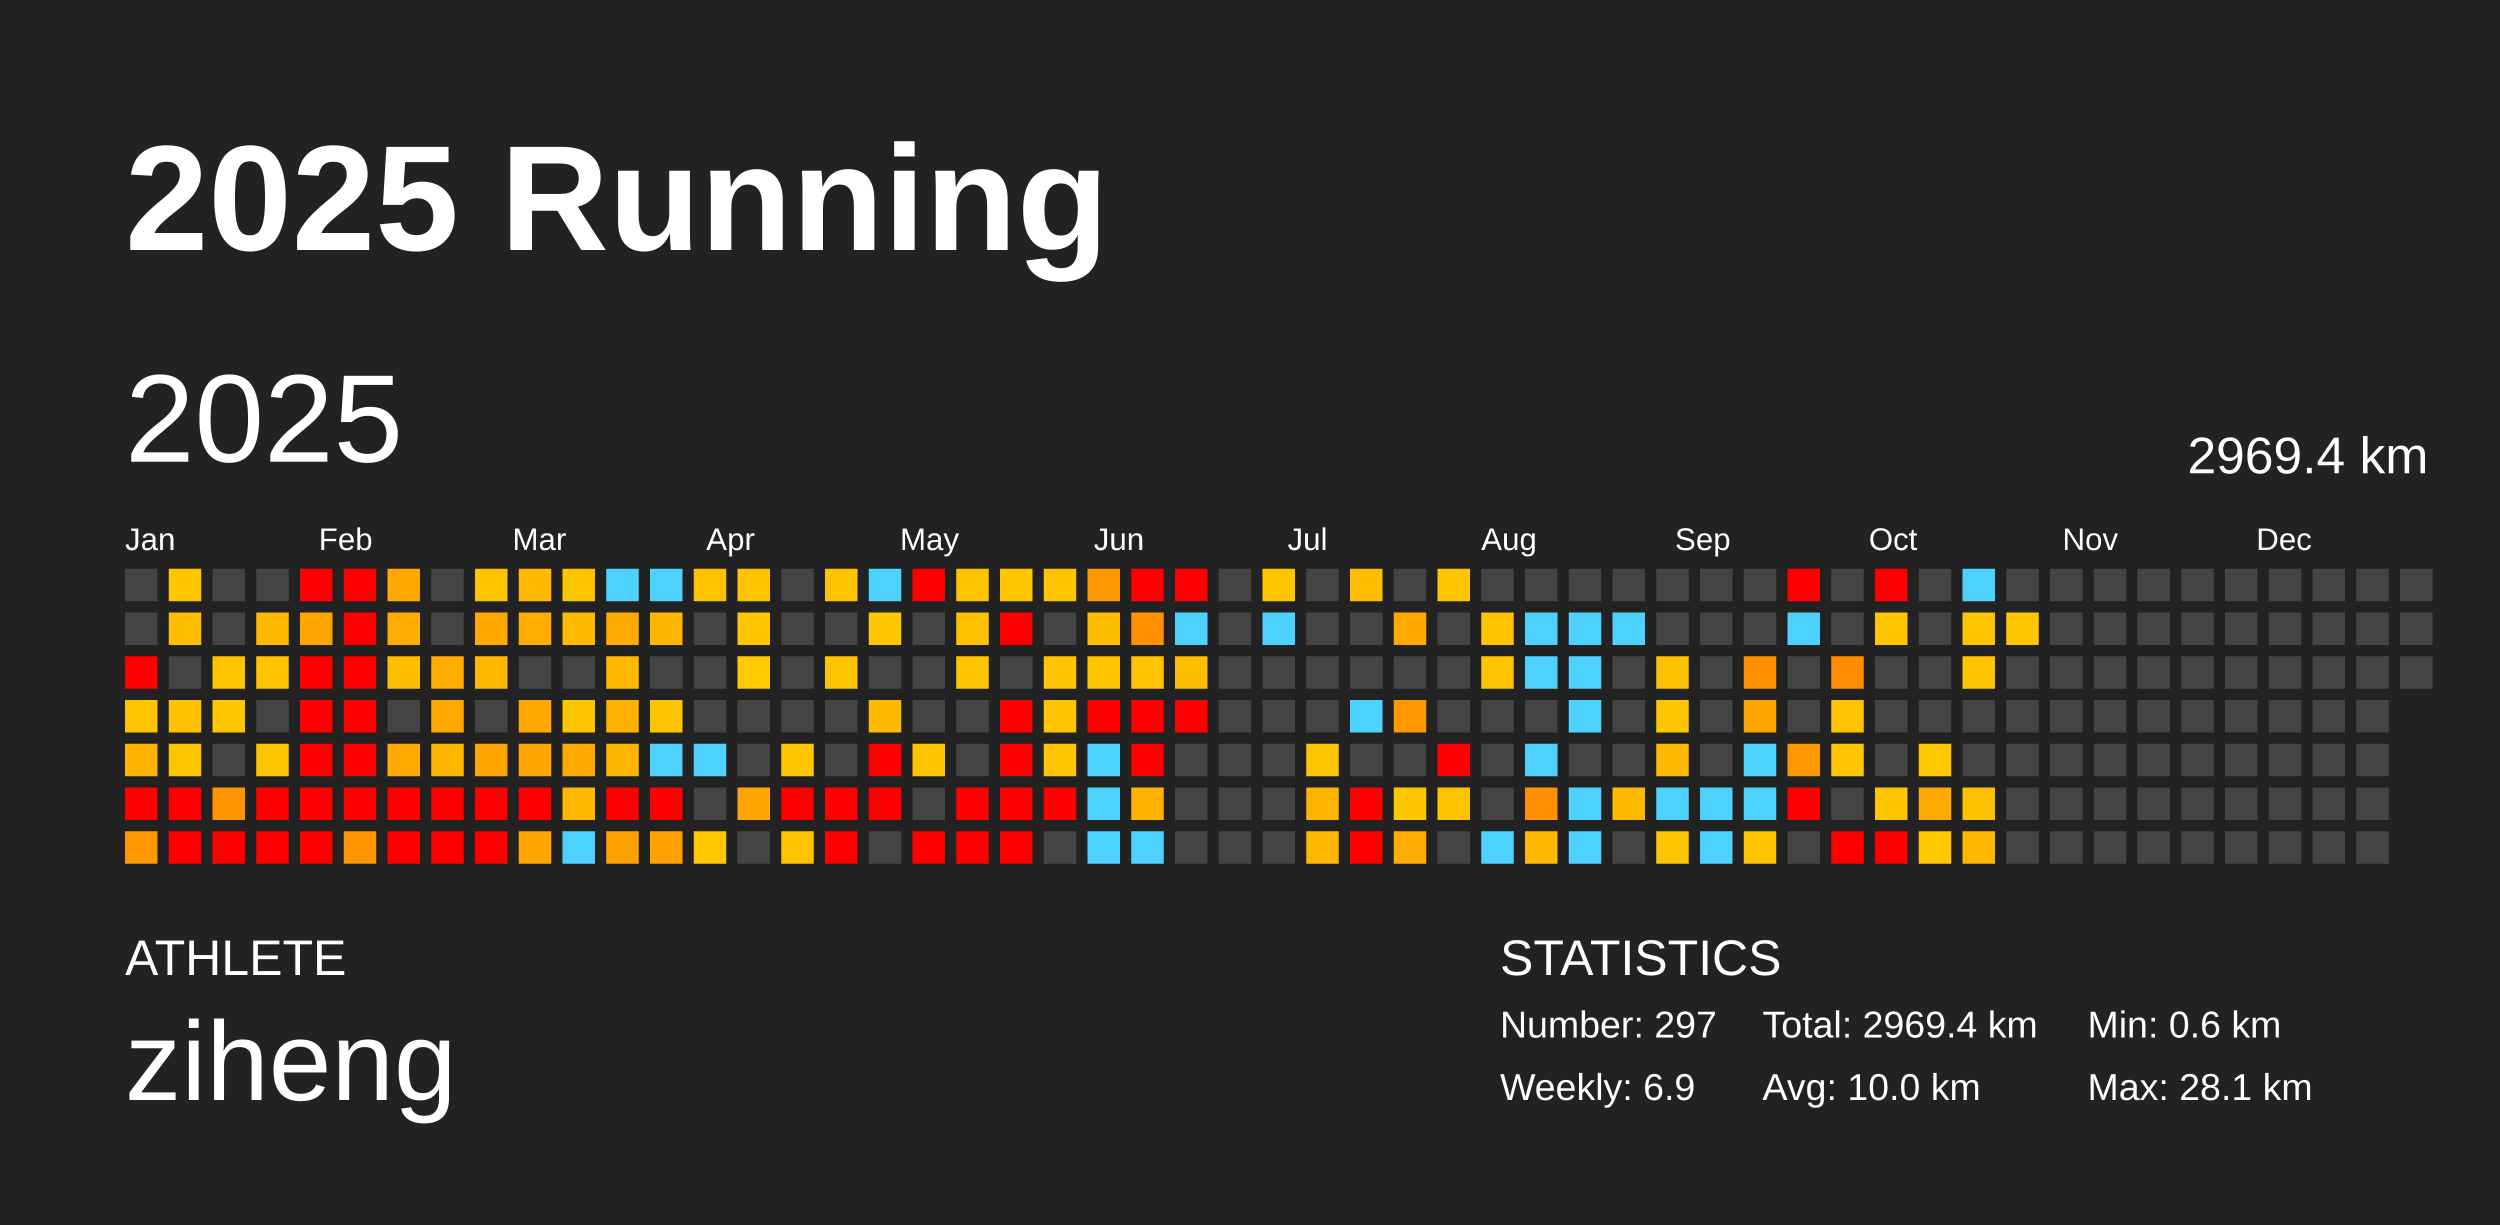
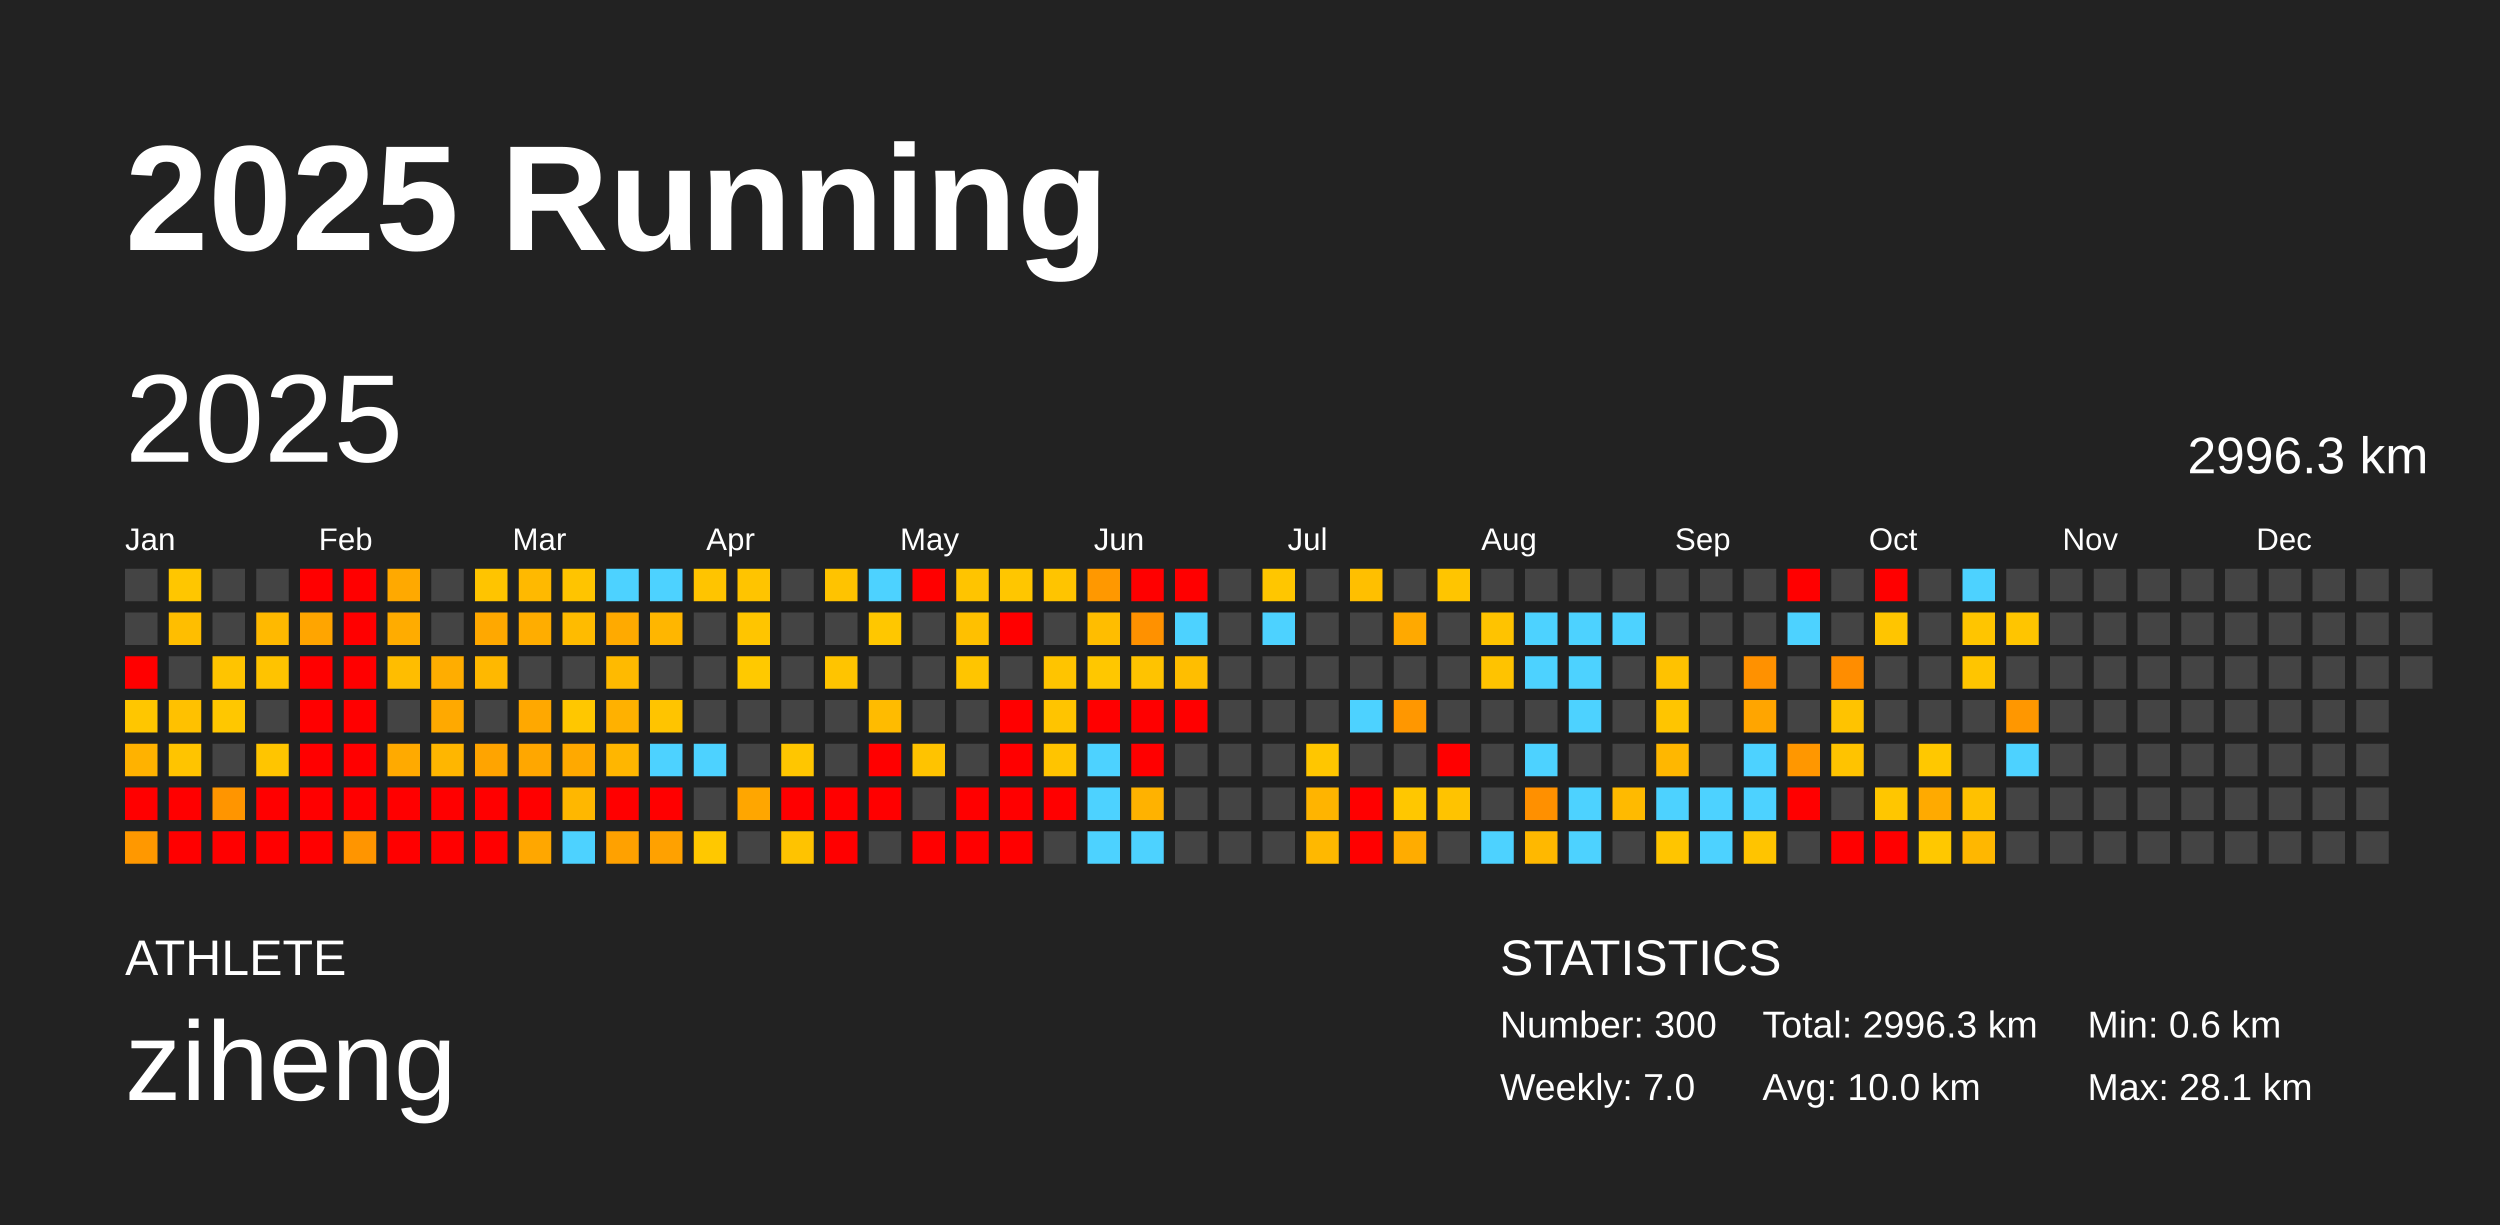
<svg xmlns="http://www.w3.org/2000/svg" baseProfile="full" height="98mm" version="1.1" viewBox="0,0,200,98" width="200mm">
  <defs />
  <rect fill="#222222" height="98" width="200" x="0" y="0" />
  <text fill="#FFFFFF" style="font-size:12px; font-family:Arial; font-weight:bold;" x="10" y="20">2025 Running</text>
  <text fill="#FFFFFF" style="font-size:4px; font-family:Arial" x="10" y="78">ATHLETE</text>
  <text fill="#FFFFFF" style="font-size:9px; font-family:Arial" x="10" y="88">ziheng</text>
  <text fill="#FFFFFF" style="font-size:4px; font-family:Arial" x="120" y="78">STATISTICS</text>
-   <text fill="#FFFFFF" style="font-size:3px; font-family:Arial" x="120" y="83">Number: 297</text>
-   <text fill="#FFFFFF" style="font-size:3px; font-family:Arial" x="120" y="88">Weekly: 6.9</text>
-   <text fill="#FFFFFF" style="font-size:3px; font-family:Arial" x="141" y="83">Total: 2969.4 km</text>
+   <text fill="#FFFFFF" style="font-size:3px; font-family:Arial" x="120" y="83">Number: 300</text>
+   <text fill="#FFFFFF" style="font-size:3px; font-family:Arial" x="120" y="88">Weekly: 7.0</text>
+   <text fill="#FFFFFF" style="font-size:3px; font-family:Arial" x="141" y="83">Total: 2996.3 km</text>
  <text fill="#FFFFFF" style="font-size:3px; font-family:Arial" x="141" y="88">Avg: 10.0 km</text>
  <text fill="#FFFFFF" style="font-size:3px; font-family:Arial" x="167" y="83">Min: 0.6 km</text>
  <text fill="#FFFFFF" style="font-size:3px; font-family:Arial" x="167" y="88">Max: 28.1 km</text>
  <text dominant-baseline="hanging" fill="#FFFFFF" style="font-size:10.0px; font-family:Arial;" x="10" y="30">2025</text>
-   <text dominant-baseline="hanging" fill="#FFFFFF" style="font-size:4.125px; font-family:Arial;" x="175" y="35">2969.4 km</text>
+   <text dominant-baseline="hanging" fill="#FFFFFF" style="font-size:4.125px; font-family:Arial;" x="175" y="35">2996.3 km</text>
  <text fill="#FFFFFF" style="font-size:2.5px; font-family:Arial" x="10.0" y="44">Jan</text>
  <text fill="#FFFFFF" style="font-size:2.5px; font-family:Arial" x="25.5" y="44">Feb</text>
  <text fill="#FFFFFF" style="font-size:2.5px; font-family:Arial" x="41.0" y="44">Mar</text>
  <text fill="#FFFFFF" style="font-size:2.5px; font-family:Arial" x="56.5" y="44">Apr</text>
  <text fill="#FFFFFF" style="font-size:2.5px; font-family:Arial" x="72.0" y="44">May</text>
  <text fill="#FFFFFF" style="font-size:2.5px; font-family:Arial" x="87.5" y="44">Jun</text>
  <text fill="#FFFFFF" style="font-size:2.5px; font-family:Arial" x="103.0" y="44">Jul</text>
  <text fill="#FFFFFF" style="font-size:2.5px; font-family:Arial" x="118.5" y="44">Aug</text>
  <text fill="#FFFFFF" style="font-size:2.5px; font-family:Arial" x="134.0" y="44">Sep</text>
  <text fill="#FFFFFF" style="font-size:2.5px; font-family:Arial" x="149.5" y="44">Oct</text>
  <text fill="#FFFFFF" style="font-size:2.5px; font-family:Arial" x="165.0" y="44">Nov</text>
  <text fill="#FFFFFF" style="font-size:2.5px; font-family:Arial" x="180.5" y="44">Dec</text>
  <rect fill="#444444" height="2.6" width="2.6" x="10.0" y="45.5" />
  <rect fill="#444444" height="2.6" width="2.6" x="10.0" y="49.0" />
  <rect fill="red" height="2.6" width="2.6" x="10.0" y="52.5" />
  <rect fill="#ffc600" height="2.6" width="2.6" x="10.0" y="56.0" />
  <rect fill="#ffb200" height="2.6" width="2.6" x="10.0" y="59.5" />
  <rect fill="red" height="2.6" width="2.6" x="10.0" y="63.0" />
  <rect fill="#ff9800" height="2.6" width="2.6" x="10.0" y="66.5" />
  <rect fill="#ffc600" height="2.6" width="2.6" x="13.5" y="45.5" />
  <rect fill="#ffbe00" height="2.6" width="2.6" x="13.5" y="49.0" />
  <rect fill="#444444" height="2.6" width="2.6" x="13.5" y="52.5" />
  <rect fill="#ffc100" height="2.6" width="2.6" x="13.5" y="56.0" />
  <rect fill="#ffc400" height="2.6" width="2.6" x="13.5" y="59.5" />
  <rect fill="red" height="2.6" width="2.6" x="13.5" y="63.0" />
  <rect fill="red" height="2.6" width="2.6" x="13.5" y="66.5" />
  <rect fill="#444444" height="2.6" width="2.6" x="17.0" y="45.5" />
  <rect fill="#444444" height="2.6" width="2.6" x="17.0" y="49.0" />
  <rect fill="#ffc400" height="2.6" width="2.6" x="17.0" y="52.5" />
  <rect fill="#ffc700" height="2.6" width="2.6" x="17.0" y="56.0" />
  <rect fill="#444444" height="2.6" width="2.6" x="17.0" y="59.5" />
  <rect fill="#ff9500" height="2.6" width="2.6" x="17.0" y="63.0" />
  <rect fill="red" height="2.6" width="2.6" x="17.0" y="66.5" />
  <rect fill="#444444" height="2.6" width="2.6" x="20.5" y="45.5" />
  <rect fill="#ffb900" height="2.6" width="2.6" x="20.5" y="49.0" />
  <rect fill="#ffc300" height="2.6" width="2.6" x="20.5" y="52.5" />
  <rect fill="#444444" height="2.6" width="2.6" x="20.5" y="56.0" />
  <rect fill="#ffc500" height="2.6" width="2.6" x="20.5" y="59.5" />
  <rect fill="red" height="2.6" width="2.6" x="20.5" y="63.0" />
  <rect fill="red" height="2.6" width="2.6" x="20.5" y="66.5" />
  <rect fill="red" height="2.6" width="2.6" x="24.0" y="45.5" />
  <rect fill="#ffa500" height="2.6" width="2.6" x="24.0" y="49.0" />
  <rect fill="red" height="2.6" width="2.6" x="24.0" y="52.5" />
  <rect fill="red" height="2.6" width="2.6" x="24.0" y="56.0" />
  <rect fill="red" height="2.6" width="2.6" x="24.0" y="59.5" />
  <rect fill="red" height="2.6" width="2.6" x="24.0" y="63.0" />
  <rect fill="red" height="2.6" width="2.6" x="24.0" y="66.5" />
  <rect fill="red" height="2.6" width="2.6" x="27.5" y="45.5" />
  <rect fill="red" height="2.6" width="2.6" x="27.5" y="49.0" />
  <rect fill="red" height="2.6" width="2.6" x="27.5" y="52.5" />
  <rect fill="red" height="2.6" width="2.6" x="27.5" y="56.0" />
  <rect fill="red" height="2.6" width="2.6" x="27.5" y="59.5" />
  <rect fill="red" height="2.6" width="2.6" x="27.5" y="63.0" />
  <rect fill="#ff9500" height="2.6" width="2.6" x="27.5" y="66.5" />
  <rect fill="#ffa900" height="2.6" width="2.6" x="31.0" y="45.5" />
  <rect fill="#ffac00" height="2.6" width="2.6" x="31.0" y="49.0" />
  <rect fill="#ffbd00" height="2.6" width="2.6" x="31.0" y="52.5" />
  <rect fill="#444444" height="2.6" width="2.6" x="31.0" y="56.0" />
  <rect fill="#ffaa00" height="2.6" width="2.6" x="31.0" y="59.5" />
  <rect fill="red" height="2.6" width="2.6" x="31.0" y="63.0" />
  <rect fill="red" height="2.6" width="2.6" x="31.0" y="66.5" />
  <rect fill="#444444" height="2.6" width="2.6" x="34.5" y="45.5" />
  <rect fill="#444444" height="2.6" width="2.6" x="34.5" y="49.0" />
  <rect fill="#ffad00" height="2.6" width="2.6" x="34.5" y="52.5" />
  <rect fill="#ffa900" height="2.6" width="2.6" x="34.5" y="56.0" />
  <rect fill="#ffb600" height="2.6" width="2.6" x="34.5" y="59.5" />
  <rect fill="red" height="2.6" width="2.6" x="34.5" y="63.0" />
  <rect fill="red" height="2.6" width="2.6" x="34.5" y="66.5" />
  <rect fill="#ffc400" height="2.6" width="2.6" x="38.0" y="45.5" />
  <rect fill="#ffa800" height="2.6" width="2.6" x="38.0" y="49.0" />
  <rect fill="#ffb800" height="2.6" width="2.6" x="38.0" y="52.5" />
  <rect fill="#444444" height="2.6" width="2.6" x="38.0" y="56.0" />
  <rect fill="#ffa400" height="2.6" width="2.6" x="38.0" y="59.5" />
  <rect fill="red" height="2.6" width="2.6" x="38.0" y="63.0" />
  <rect fill="red" height="2.6" width="2.6" x="38.0" y="66.5" />
  <rect fill="#ffb900" height="2.6" width="2.6" x="41.5" y="45.5" />
  <rect fill="#ffad00" height="2.6" width="2.6" x="41.5" y="49.0" />
  <rect fill="#444444" height="2.6" width="2.6" x="41.5" y="52.5" />
  <rect fill="#ffa800" height="2.6" width="2.6" x="41.5" y="56.0" />
  <rect fill="#ffa700" height="2.6" width="2.6" x="41.5" y="59.5" />
  <rect fill="red" height="2.6" width="2.6" x="41.5" y="63.0" />
  <rect fill="#ffa700" height="2.6" width="2.6" x="41.5" y="66.5" />
  <rect fill="#ffc400" height="2.6" width="2.6" x="45.0" y="45.5" />
  <rect fill="#ffbb00" height="2.6" width="2.6" x="45.0" y="49.0" />
  <rect fill="#444444" height="2.6" width="2.6" x="45.0" y="52.5" />
  <rect fill="#ffc700" height="2.6" width="2.6" x="45.0" y="56.0" />
  <rect fill="#ffa900" height="2.6" width="2.6" x="45.0" y="59.5" />
  <rect fill="#ffb700" height="2.6" width="2.6" x="45.0" y="63.0" />
  <rect fill="#4dd2ff" height="2.6" width="2.6" x="45.0" y="66.5" />
  <rect fill="#4dd2ff" height="2.6" width="2.6" x="48.5" y="45.5" />
  <rect fill="#ffaa00" height="2.6" width="2.6" x="48.5" y="49.0" />
  <rect fill="#ffba00" height="2.6" width="2.6" x="48.5" y="52.5" />
  <rect fill="#ffb100" height="2.6" width="2.6" x="48.5" y="56.0" />
  <rect fill="#ffb600" height="2.6" width="2.6" x="48.5" y="59.5" />
  <rect fill="red" height="2.6" width="2.6" x="48.5" y="63.0" />
  <rect fill="#ffa100" height="2.6" width="2.6" x="48.5" y="66.5" />
  <rect fill="#4dd2ff" height="2.6" width="2.6" x="52.0" y="45.5" />
  <rect fill="#ffb600" height="2.6" width="2.6" x="52.0" y="49.0" />
  <rect fill="#444444" height="2.6" width="2.6" x="52.0" y="52.5" />
  <rect fill="#ffc400" height="2.6" width="2.6" x="52.0" y="56.0" />
  <rect fill="#4dd2ff" height="2.6" width="2.6" x="52.0" y="59.5" />
  <rect fill="red" height="2.6" width="2.6" x="52.0" y="63.0" />
  <rect fill="#ffa100" height="2.6" width="2.6" x="52.0" y="66.5" />
  <rect fill="#ffc400" height="2.6" width="2.6" x="55.5" y="45.5" />
  <rect fill="#444444" height="2.6" width="2.6" x="55.5" y="49.0" />
  <rect fill="#444444" height="2.6" width="2.6" x="55.5" y="52.5" />
  <rect fill="#444444" height="2.6" width="2.6" x="55.5" y="56.0" />
  <rect fill="#4dd2ff" height="2.6" width="2.6" x="55.5" y="59.5" />
  <rect fill="#444444" height="2.6" width="2.6" x="55.5" y="63.0" />
  <rect fill="#ffc800" height="2.6" width="2.6" x="55.5" y="66.5" />
  <rect fill="#ffc400" height="2.6" width="2.6" x="59.0" y="45.5" />
  <rect fill="#ffc500" height="2.6" width="2.6" x="59.0" y="49.0" />
  <rect fill="#ffc900" height="2.6" width="2.6" x="59.0" y="52.5" />
  <rect fill="#444444" height="2.6" width="2.6" x="59.0" y="56.0" />
  <rect fill="#444444" height="2.6" width="2.6" x="59.0" y="59.5" />
  <rect fill="#ffa600" height="2.6" width="2.6" x="59.0" y="63.0" />
  <rect fill="#444444" height="2.6" width="2.6" x="59.0" y="66.5" />
  <rect fill="#444444" height="2.6" width="2.6" x="62.5" y="45.5" />
  <rect fill="#444444" height="2.6" width="2.6" x="62.5" y="49.0" />
  <rect fill="#444444" height="2.6" width="2.6" x="62.5" y="52.5" />
  <rect fill="#444444" height="2.6" width="2.6" x="62.5" y="56.0" />
  <rect fill="#ffc600" height="2.6" width="2.6" x="62.5" y="59.5" />
  <rect fill="red" height="2.6" width="2.6" x="62.5" y="63.0" />
  <rect fill="#ffc300" height="2.6" width="2.6" x="62.5" y="66.5" />
  <rect fill="#ffc300" height="2.6" width="2.6" x="66.0" y="45.5" />
  <rect fill="#444444" height="2.6" width="2.6" x="66.0" y="49.0" />
  <rect fill="#ffc400" height="2.6" width="2.6" x="66.0" y="52.5" />
  <rect fill="#444444" height="2.6" width="2.6" x="66.0" y="56.0" />
  <rect fill="#444444" height="2.6" width="2.6" x="66.0" y="59.5" />
  <rect fill="red" height="2.6" width="2.6" x="66.0" y="63.0" />
  <rect fill="red" height="2.6" width="2.6" x="66.0" y="66.5" />
  <rect fill="#4dd2ff" height="2.6" width="2.6" x="69.5" y="45.5" />
  <rect fill="#ffc700" height="2.6" width="2.6" x="69.5" y="49.0" />
  <rect fill="#444444" height="2.6" width="2.6" x="69.5" y="52.5" />
  <rect fill="#ffbb00" height="2.6" width="2.6" x="69.5" y="56.0" />
  <rect fill="red" height="2.6" width="2.6" x="69.5" y="59.5" />
  <rect fill="red" height="2.6" width="2.6" x="69.5" y="63.0" />
  <rect fill="#444444" height="2.6" width="2.6" x="69.5" y="66.5" />
  <rect fill="red" height="2.6" width="2.6" x="73.0" y="45.5" />
  <rect fill="#444444" height="2.6" width="2.6" x="73.0" y="49.0" />
  <rect fill="#444444" height="2.6" width="2.6" x="73.0" y="52.5" />
  <rect fill="#444444" height="2.6" width="2.6" x="73.0" y="56.0" />
  <rect fill="#ffc300" height="2.6" width="2.6" x="73.0" y="59.5" />
  <rect fill="#444444" height="2.6" width="2.6" x="73.0" y="63.0" />
  <rect fill="red" height="2.6" width="2.6" x="73.0" y="66.5" />
  <rect fill="#ffc400" height="2.6" width="2.6" x="76.5" y="45.5" />
  <rect fill="#ffc000" height="2.6" width="2.6" x="76.5" y="49.0" />
  <rect fill="#ffc500" height="2.6" width="2.6" x="76.5" y="52.5" />
  <rect fill="#444444" height="2.6" width="2.6" x="76.5" y="56.0" />
  <rect fill="#444444" height="2.6" width="2.6" x="76.5" y="59.5" />
  <rect fill="red" height="2.6" width="2.6" x="76.5" y="63.0" />
  <rect fill="red" height="2.6" width="2.6" x="76.5" y="66.5" />
  <rect fill="#ffc600" height="2.6" width="2.6" x="80.0" y="45.5" />
  <rect fill="red" height="2.6" width="2.6" x="80.0" y="49.0" />
  <rect fill="#444444" height="2.6" width="2.6" x="80.0" y="52.5" />
  <rect fill="red" height="2.6" width="2.6" x="80.0" y="56.0" />
  <rect fill="red" height="2.6" width="2.6" x="80.0" y="59.5" />
  <rect fill="red" height="2.6" width="2.6" x="80.0" y="63.0" />
  <rect fill="red" height="2.6" width="2.6" x="80.0" y="66.5" />
  <rect fill="#ffc400" height="2.6" width="2.6" x="83.5" y="45.5" />
  <rect fill="#444444" height="2.6" width="2.6" x="83.5" y="49.0" />
  <rect fill="#ffc400" height="2.6" width="2.6" x="83.5" y="52.5" />
  <rect fill="#ffc400" height="2.6" width="2.6" x="83.5" y="56.0" />
  <rect fill="#ffc400" height="2.6" width="2.6" x="83.5" y="59.5" />
  <rect fill="red" height="2.6" width="2.6" x="83.5" y="63.0" />
  <rect fill="#444444" height="2.6" width="2.6" x="83.5" y="66.5" />
  <rect fill="#ff9800" height="2.6" width="2.6" x="87.0" y="45.5" />
  <rect fill="#ffbd00" height="2.6" width="2.6" x="87.0" y="49.0" />
  <rect fill="#ffc700" height="2.6" width="2.6" x="87.0" y="52.5" />
  <rect fill="red" height="2.6" width="2.6" x="87.0" y="56.0" />
  <rect fill="#4dd2ff" height="2.6" width="2.6" x="87.0" y="59.5" />
  <rect fill="#4dd2ff" height="2.6" width="2.6" x="87.0" y="63.0" />
  <rect fill="#4dd2ff" height="2.6" width="2.6" x="87.0" y="66.5" />
  <rect fill="red" height="2.6" width="2.6" x="90.5" y="45.5" />
  <rect fill="#ff9100" height="2.6" width="2.6" x="90.5" y="49.0" />
  <rect fill="#ffc300" height="2.6" width="2.6" x="90.5" y="52.5" />
  <rect fill="red" height="2.6" width="2.6" x="90.5" y="56.0" />
  <rect fill="red" height="2.6" width="2.6" x="90.5" y="59.5" />
  <rect fill="#ffb200" height="2.6" width="2.6" x="90.5" y="63.0" />
  <rect fill="#4dd2ff" height="2.6" width="2.6" x="90.5" y="66.5" />
  <rect fill="red" height="2.6" width="2.6" x="94.0" y="45.5" />
  <rect fill="#4dd2ff" height="2.6" width="2.6" x="94.0" y="49.0" />
  <rect fill="#ffbe00" height="2.6" width="2.6" x="94.0" y="52.5" />
  <rect fill="red" height="2.6" width="2.6" x="94.0" y="56.0" />
  <rect fill="#444444" height="2.6" width="2.6" x="94.0" y="59.5" />
  <rect fill="#444444" height="2.6" width="2.6" x="94.0" y="63.0" />
  <rect fill="#444444" height="2.6" width="2.6" x="94.0" y="66.5" />
  <rect fill="#444444" height="2.6" width="2.6" x="97.5" y="45.5" />
  <rect fill="#444444" height="2.6" width="2.6" x="97.5" y="49.0" />
  <rect fill="#444444" height="2.6" width="2.6" x="97.5" y="52.5" />
  <rect fill="#444444" height="2.6" width="2.6" x="97.5" y="56.0" />
  <rect fill="#444444" height="2.6" width="2.6" x="97.5" y="59.5" />
  <rect fill="#444444" height="2.6" width="2.6" x="97.5" y="63.0" />
  <rect fill="#444444" height="2.6" width="2.6" x="97.5" y="66.5" />
  <rect fill="#ffc600" height="2.6" width="2.6" x="101.0" y="45.5" />
  <rect fill="#4dd2ff" height="2.6" width="2.6" x="101.0" y="49.0" />
  <rect fill="#444444" height="2.6" width="2.6" x="101.0" y="52.5" />
  <rect fill="#444444" height="2.6" width="2.6" x="101.0" y="56.0" />
  <rect fill="#444444" height="2.6" width="2.6" x="101.0" y="59.5" />
  <rect fill="#444444" height="2.6" width="2.6" x="101.0" y="63.0" />
  <rect fill="#444444" height="2.6" width="2.6" x="101.0" y="66.5" />
  <rect fill="#444444" height="2.6" width="2.6" x="104.5" y="45.5" />
  <rect fill="#444444" height="2.6" width="2.6" x="104.5" y="49.0" />
  <rect fill="#444444" height="2.6" width="2.6" x="104.5" y="52.5" />
  <rect fill="#444444" height="2.6" width="2.6" x="104.5" y="56.0" />
  <rect fill="#ffc600" height="2.6" width="2.6" x="104.5" y="59.5" />
  <rect fill="#ffb400" height="2.6" width="2.6" x="104.5" y="63.0" />
  <rect fill="#ffb800" height="2.6" width="2.6" x="104.5" y="66.5" />
  <rect fill="#ffbf00" height="2.6" width="2.6" x="108.0" y="45.5" />
  <rect fill="#444444" height="2.6" width="2.6" x="108.0" y="49.0" />
  <rect fill="#444444" height="2.6" width="2.6" x="108.0" y="52.5" />
  <rect fill="#4dd2ff" height="2.6" width="2.6" x="108.0" y="56.0" />
  <rect fill="#444444" height="2.6" width="2.6" x="108.0" y="59.5" />
  <rect fill="red" height="2.6" width="2.6" x="108.0" y="63.0" />
  <rect fill="red" height="2.6" width="2.6" x="108.0" y="66.5" />
  <rect fill="#444444" height="2.6" width="2.6" x="111.5" y="45.5" />
  <rect fill="#ffa900" height="2.6" width="2.6" x="111.5" y="49.0" />
  <rect fill="#444444" height="2.6" width="2.6" x="111.5" y="52.5" />
  <rect fill="#ff9700" height="2.6" width="2.6" x="111.5" y="56.0" />
  <rect fill="#444444" height="2.6" width="2.6" x="111.5" y="59.5" />
  <rect fill="#ffc700" height="2.6" width="2.6" x="111.5" y="63.0" />
  <rect fill="#ffac00" height="2.6" width="2.6" x="111.5" y="66.5" />
  <rect fill="#ffc500" height="2.6" width="2.6" x="115.0" y="45.5" />
  <rect fill="#444444" height="2.6" width="2.6" x="115.0" y="49.0" />
  <rect fill="#444444" height="2.6" width="2.6" x="115.0" y="52.5" />
  <rect fill="#444444" height="2.6" width="2.6" x="115.0" y="56.0" />
  <rect fill="red" height="2.6" width="2.6" x="115.0" y="59.5" />
  <rect fill="#ffc300" height="2.6" width="2.6" x="115.0" y="63.0" />
  <rect fill="#444444" height="2.6" width="2.6" x="115.0" y="66.5" />
  <rect fill="#444444" height="2.6" width="2.6" x="118.5" y="45.5" />
  <rect fill="#ffc300" height="2.6" width="2.6" x="118.5" y="49.0" />
  <rect fill="#ffc300" height="2.6" width="2.6" x="118.5" y="52.5" />
  <rect fill="#444444" height="2.6" width="2.6" x="118.5" y="56.0" />
  <rect fill="#444444" height="2.6" width="2.6" x="118.5" y="59.5" />
  <rect fill="#444444" height="2.6" width="2.6" x="118.5" y="63.0" />
  <rect fill="#4dd2ff" height="2.6" width="2.6" x="118.5" y="66.5" />
  <rect fill="#444444" height="2.6" width="2.6" x="122.0" y="45.5" />
  <rect fill="#4dd2ff" height="2.6" width="2.6" x="122.0" y="49.0" />
  <rect fill="#4dd2ff" height="2.6" width="2.6" x="122.0" y="52.5" />
  <rect fill="#444444" height="2.6" width="2.6" x="122.0" y="56.0" />
  <rect fill="#4dd2ff" height="2.6" width="2.6" x="122.0" y="59.5" />
  <rect fill="#ff9000" height="2.6" width="2.6" x="122.0" y="63.0" />
  <rect fill="#ffb800" height="2.6" width="2.6" x="122.0" y="66.5" />
  <rect fill="#444444" height="2.6" width="2.6" x="125.5" y="45.5" />
  <rect fill="#4dd2ff" height="2.6" width="2.6" x="125.5" y="49.0" />
  <rect fill="#4dd2ff" height="2.6" width="2.6" x="125.5" y="52.5" />
  <rect fill="#4dd2ff" height="2.6" width="2.6" x="125.5" y="56.0" />
  <rect fill="#444444" height="2.6" width="2.6" x="125.5" y="59.5" />
  <rect fill="#4dd2ff" height="2.6" width="2.6" x="125.5" y="63.0" />
  <rect fill="#4dd2ff" height="2.6" width="2.6" x="125.5" y="66.5" />
  <rect fill="#444444" height="2.6" width="2.6" x="129.0" y="45.5" />
  <rect fill="#4dd2ff" height="2.6" width="2.6" x="129.0" y="49.0" />
  <rect fill="#444444" height="2.6" width="2.6" x="129.0" y="52.5" />
  <rect fill="#444444" height="2.6" width="2.6" x="129.0" y="56.0" />
  <rect fill="#444444" height="2.6" width="2.6" x="129.0" y="59.5" />
  <rect fill="#ffba00" height="2.6" width="2.6" x="129.0" y="63.0" />
  <rect fill="#444444" height="2.6" width="2.6" x="129.0" y="66.5" />
  <rect fill="#444444" height="2.6" width="2.6" x="132.5" y="45.5" />
  <rect fill="#444444" height="2.6" width="2.6" x="132.5" y="49.0" />
  <rect fill="#ffc200" height="2.6" width="2.6" x="132.5" y="52.5" />
  <rect fill="#ffc500" height="2.6" width="2.6" x="132.5" y="56.0" />
  <rect fill="#ffb700" height="2.6" width="2.6" x="132.5" y="59.5" />
  <rect fill="#4dd2ff" height="2.6" width="2.6" x="132.5" y="63.0" />
  <rect fill="#ffc500" height="2.6" width="2.6" x="132.5" y="66.5" />
  <rect fill="#444444" height="2.6" width="2.6" x="136.0" y="45.5" />
  <rect fill="#444444" height="2.6" width="2.6" x="136.0" y="49.0" />
  <rect fill="#444444" height="2.6" width="2.6" x="136.0" y="52.5" />
  <rect fill="#444444" height="2.6" width="2.6" x="136.0" y="56.0" />
  <rect fill="#444444" height="2.6" width="2.6" x="136.0" y="59.5" />
  <rect fill="#4dd2ff" height="2.6" width="2.6" x="136.0" y="63.0" />
  <rect fill="#4dd2ff" height="2.6" width="2.6" x="136.0" y="66.5" />
  <rect fill="#444444" height="2.6" width="2.6" x="139.5" y="45.5" />
  <rect fill="#444444" height="2.6" width="2.6" x="139.5" y="49.0" />
  <rect fill="#ff9100" height="2.6" width="2.6" x="139.5" y="52.5" />
  <rect fill="#ffa500" height="2.6" width="2.6" x="139.5" y="56.0" />
  <rect fill="#4dd2ff" height="2.6" width="2.6" x="139.5" y="59.5" />
  <rect fill="#4dd2ff" height="2.6" width="2.6" x="139.5" y="63.0" />
  <rect fill="#ffc400" height="2.6" width="2.6" x="139.5" y="66.5" />
  <rect fill="red" height="2.6" width="2.6" x="143.0" y="45.5" />
  <rect fill="#4dd2ff" height="2.6" width="2.6" x="143.0" y="49.0" />
  <rect fill="#444444" height="2.6" width="2.6" x="143.0" y="52.5" />
  <rect fill="#444444" height="2.6" width="2.6" x="143.0" y="56.0" />
  <rect fill="#ff9700" height="2.6" width="2.6" x="143.0" y="59.5" />
  <rect fill="red" height="2.6" width="2.6" x="143.0" y="63.0" />
  <rect fill="#444444" height="2.6" width="2.6" x="143.0" y="66.5" />
  <rect fill="#444444" height="2.6" width="2.6" x="146.5" y="45.5" />
  <rect fill="#444444" height="2.6" width="2.6" x="146.5" y="49.0" />
  <rect fill="#ff8d00" height="2.6" width="2.6" x="146.5" y="52.5" />
  <rect fill="#ffc300" height="2.6" width="2.6" x="146.5" y="56.0" />
  <rect fill="#ffc300" height="2.6" width="2.6" x="146.5" y="59.5" />
  <rect fill="#444444" height="2.6" width="2.6" x="146.5" y="63.0" />
  <rect fill="red" height="2.6" width="2.6" x="146.5" y="66.5" />
  <rect fill="red" height="2.6" width="2.6" x="150.0" y="45.5" />
  <rect fill="#ffc500" height="2.6" width="2.6" x="150.0" y="49.0" />
  <rect fill="#444444" height="2.6" width="2.6" x="150.0" y="52.5" />
  <rect fill="#444444" height="2.6" width="2.6" x="150.0" y="56.0" />
  <rect fill="#444444" height="2.6" width="2.6" x="150.0" y="59.5" />
  <rect fill="#ffc600" height="2.6" width="2.6" x="150.0" y="63.0" />
  <rect fill="red" height="2.6" width="2.6" x="150.0" y="66.5" />
  <rect fill="#444444" height="2.6" width="2.6" x="153.5" y="45.5" />
  <rect fill="#444444" height="2.6" width="2.6" x="153.5" y="49.0" />
  <rect fill="#444444" height="2.6" width="2.6" x="153.5" y="52.5" />
  <rect fill="#444444" height="2.6" width="2.6" x="153.5" y="56.0" />
  <rect fill="#ffc800" height="2.6" width="2.6" x="153.5" y="59.5" />
  <rect fill="#ffaa00" height="2.6" width="2.6" x="153.5" y="63.0" />
  <rect fill="#ffc800" height="2.6" width="2.6" x="153.5" y="66.5" />
  <rect fill="#4dd2ff" height="2.6" width="2.6" x="157.0" y="45.5" />
  <rect fill="#ffc500" height="2.6" width="2.6" x="157.0" y="49.0" />
  <rect fill="#ffc500" height="2.6" width="2.6" x="157.0" y="52.5" />
  <rect fill="#444444" height="2.6" width="2.6" x="157.0" y="56.0" />
  <rect fill="#444444" height="2.6" width="2.6" x="157.0" y="59.5" />
  <rect fill="#ffc100" height="2.6" width="2.6" x="157.0" y="63.0" />
  <rect fill="#ffb700" height="2.6" width="2.6" x="157.0" y="66.5" />
  <rect fill="#444444" height="2.6" width="2.6" x="160.5" y="45.5" />
  <rect fill="#ffc500" height="2.6" width="2.6" x="160.5" y="49.0" />
  <rect fill="#444444" height="2.6" width="2.6" x="160.5" y="52.5" />
-   <rect fill="#444444" height="2.6" width="2.6" x="160.5" y="56.0" />
-   <rect fill="#444444" height="2.6" width="2.6" x="160.5" y="59.5" />
+   <rect fill="#ff9700" height="2.6" width="2.6" x="160.5" y="56.0" />
+   <rect fill="#4dd2ff" height="2.6" width="2.6" x="160.5" y="59.5" />
  <rect fill="#444444" height="2.6" width="2.6" x="160.5" y="63.0" />
  <rect fill="#444444" height="2.6" width="2.6" x="160.5" y="66.5" />
  <rect fill="#444444" height="2.6" width="2.6" x="164.0" y="45.5" />
  <rect fill="#444444" height="2.6" width="2.6" x="164.0" y="49.0" />
  <rect fill="#444444" height="2.6" width="2.6" x="164.0" y="52.5" />
  <rect fill="#444444" height="2.6" width="2.6" x="164.0" y="56.0" />
  <rect fill="#444444" height="2.6" width="2.6" x="164.0" y="59.5" />
  <rect fill="#444444" height="2.6" width="2.6" x="164.0" y="63.0" />
  <rect fill="#444444" height="2.6" width="2.6" x="164.0" y="66.5" />
  <rect fill="#444444" height="2.6" width="2.6" x="167.5" y="45.5" />
  <rect fill="#444444" height="2.6" width="2.6" x="167.5" y="49.0" />
  <rect fill="#444444" height="2.6" width="2.6" x="167.5" y="52.5" />
  <rect fill="#444444" height="2.6" width="2.6" x="167.5" y="56.0" />
  <rect fill="#444444" height="2.6" width="2.6" x="167.5" y="59.5" />
  <rect fill="#444444" height="2.6" width="2.6" x="167.5" y="63.0" />
  <rect fill="#444444" height="2.6" width="2.6" x="167.5" y="66.5" />
  <rect fill="#444444" height="2.6" width="2.6" x="171.0" y="45.5" />
  <rect fill="#444444" height="2.6" width="2.6" x="171.0" y="49.0" />
  <rect fill="#444444" height="2.6" width="2.6" x="171.0" y="52.5" />
  <rect fill="#444444" height="2.6" width="2.6" x="171.0" y="56.0" />
  <rect fill="#444444" height="2.6" width="2.6" x="171.0" y="59.5" />
  <rect fill="#444444" height="2.6" width="2.6" x="171.0" y="63.0" />
  <rect fill="#444444" height="2.6" width="2.6" x="171.0" y="66.5" />
  <rect fill="#444444" height="2.6" width="2.6" x="174.5" y="45.5" />
  <rect fill="#444444" height="2.6" width="2.6" x="174.5" y="49.0" />
  <rect fill="#444444" height="2.6" width="2.6" x="174.5" y="52.5" />
  <rect fill="#444444" height="2.6" width="2.6" x="174.5" y="56.0" />
  <rect fill="#444444" height="2.6" width="2.6" x="174.5" y="59.5" />
  <rect fill="#444444" height="2.6" width="2.6" x="174.5" y="63.0" />
  <rect fill="#444444" height="2.6" width="2.6" x="174.5" y="66.5" />
  <rect fill="#444444" height="2.6" width="2.6" x="178.0" y="45.5" />
  <rect fill="#444444" height="2.6" width="2.6" x="178.0" y="49.0" />
  <rect fill="#444444" height="2.6" width="2.6" x="178.0" y="52.5" />
  <rect fill="#444444" height="2.6" width="2.6" x="178.0" y="56.0" />
  <rect fill="#444444" height="2.6" width="2.6" x="178.0" y="59.5" />
  <rect fill="#444444" height="2.6" width="2.6" x="178.0" y="63.0" />
  <rect fill="#444444" height="2.6" width="2.6" x="178.0" y="66.5" />
  <rect fill="#444444" height="2.6" width="2.6" x="181.5" y="45.5" />
  <rect fill="#444444" height="2.6" width="2.6" x="181.5" y="49.0" />
  <rect fill="#444444" height="2.6" width="2.6" x="181.5" y="52.5" />
  <rect fill="#444444" height="2.6" width="2.6" x="181.5" y="56.0" />
  <rect fill="#444444" height="2.6" width="2.6" x="181.5" y="59.5" />
  <rect fill="#444444" height="2.6" width="2.6" x="181.5" y="63.0" />
  <rect fill="#444444" height="2.6" width="2.6" x="181.5" y="66.5" />
  <rect fill="#444444" height="2.6" width="2.6" x="185.0" y="45.5" />
  <rect fill="#444444" height="2.6" width="2.6" x="185.0" y="49.0" />
  <rect fill="#444444" height="2.6" width="2.6" x="185.0" y="52.5" />
  <rect fill="#444444" height="2.6" width="2.6" x="185.0" y="56.0" />
  <rect fill="#444444" height="2.6" width="2.6" x="185.0" y="59.5" />
  <rect fill="#444444" height="2.6" width="2.6" x="185.0" y="63.0" />
  <rect fill="#444444" height="2.6" width="2.6" x="185.0" y="66.5" />
  <rect fill="#444444" height="2.6" width="2.6" x="188.5" y="45.5" />
  <rect fill="#444444" height="2.6" width="2.6" x="188.5" y="49.0" />
  <rect fill="#444444" height="2.6" width="2.6" x="188.5" y="52.5" />
  <rect fill="#444444" height="2.6" width="2.6" x="188.5" y="56.0" />
  <rect fill="#444444" height="2.6" width="2.6" x="188.5" y="59.5" />
  <rect fill="#444444" height="2.6" width="2.6" x="188.5" y="63.0" />
  <rect fill="#444444" height="2.6" width="2.6" x="188.5" y="66.5" />
  <rect fill="#444444" height="2.6" width="2.6" x="192.0" y="45.5" />
  <rect fill="#444444" height="2.6" width="2.6" x="192.0" y="49.0" />
  <rect fill="#444444" height="2.6" width="2.6" x="192.0" y="52.5" />
</svg>
